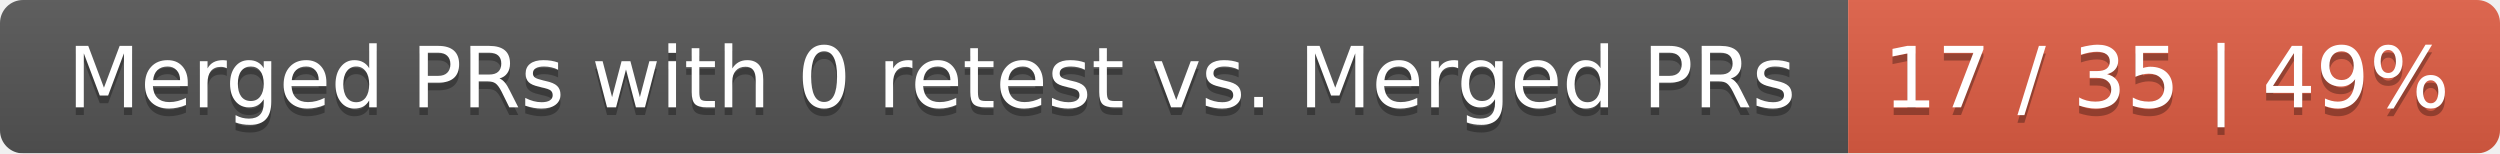
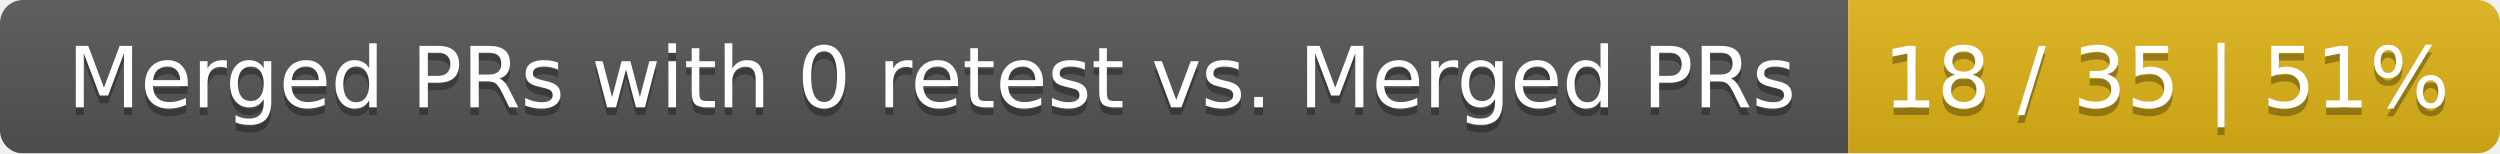
<svg xmlns="http://www.w3.org/2000/svg" width="326" height="20">
  <linearGradient id="smooth" x2="0" y2="100%">
    <stop offset="0" stop-color="#bbb" stop-opacity=".1" />
    <stop offset="1" stop-opacity=".1" />
  </linearGradient>
  <mask id="round">
    <rect width="326" height="20" rx="3" fill="#fff" />
  </mask>
  <g mask="url(#round)">
    <rect width="241" height="20" fill="#555" />
-     <rect x="241" width="85" height="20" fill="#e05d44" />
+     <rect x="241" width="85" height="20" fill="#dfb317" />
    <rect width="326" height="20" fill="url(#smooth)" />
  </g>
  <g fill="#fff" text-anchor="middle" font-family="DejaVu Sans,Verdana,Geneva,sans-serif" font-size="11">
    <text x="121.5" y="15" fill="#010101" fill-opacity=".3">Merged PRs with 0 retest vs. Merged PRs</text>
    <text x="121.5" y="14">Merged PRs with 0 retest vs. Merged PRs</text>
-     <text x="282.5" y="15" fill="#010101" fill-opacity=".3">17 / 35 | 49%</text>
-     <text x="282.5" y="14">17 / 35 | 49%</text>
+     <text x="282.5" y="15" fill="#010101" fill-opacity=".3">18 / 35 | 51%</text>
+     <text x="282.5" y="14">18 / 35 | 51%</text>
  </g>
</svg>
